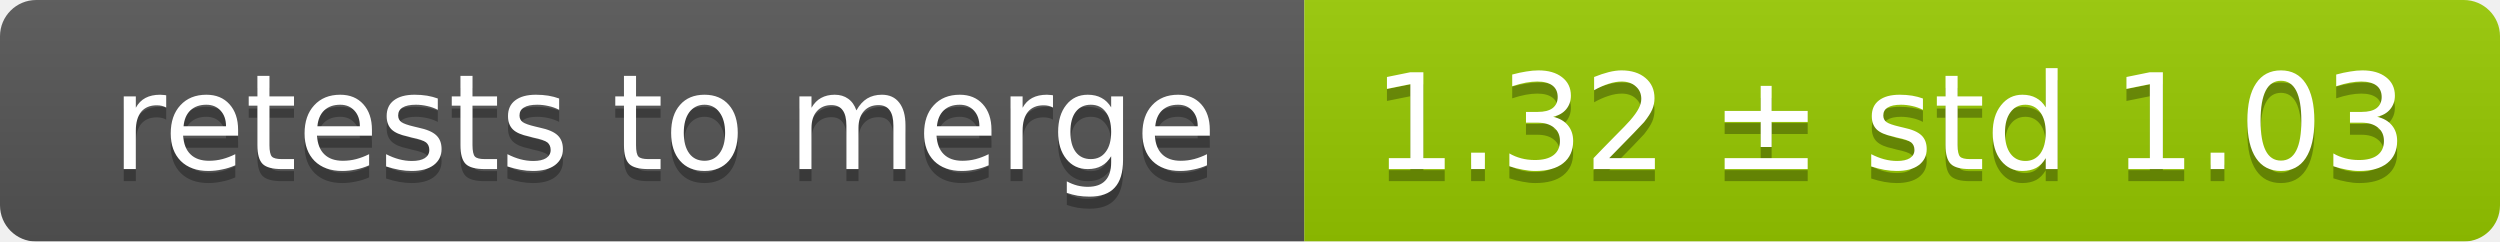
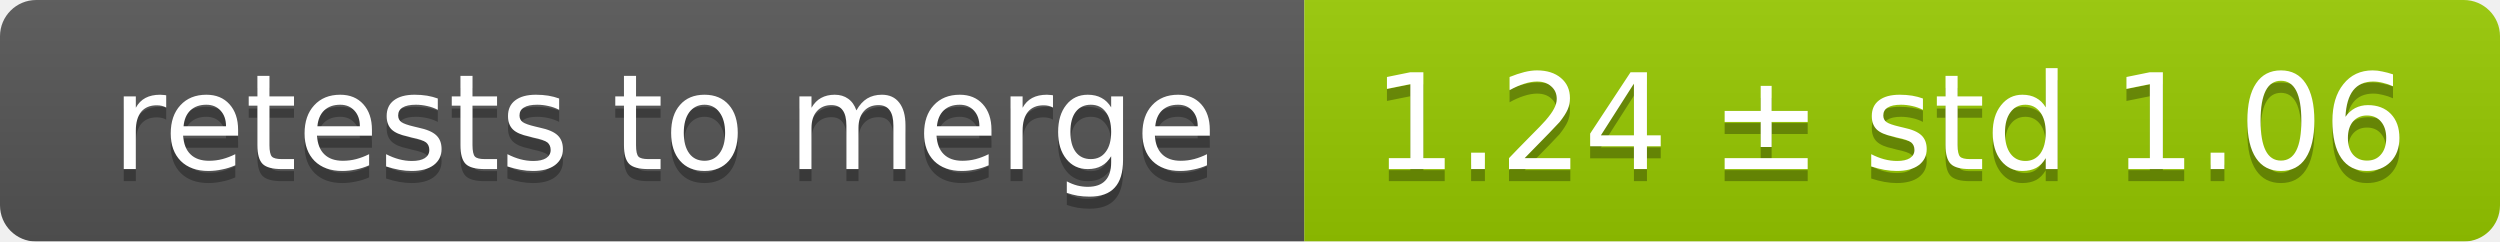
<svg xmlns="http://www.w3.org/2000/svg" width="207" height="20">
  <linearGradient id="smooth" x2="0" y2="100%">
    <stop offset="0" stop-color="#bbb" stop-opacity=".1" />
    <stop offset="1" stop-opacity=".1" />
  </linearGradient>
  <mask id="round">
    <rect width="207" height="20" rx="3" fill="#fff" />
  </mask>
  <g mask="url(#round)">
    <rect width="108" height="20" fill="#555" />
    <rect x="108" width="99" height="20" fill="#97ca00" />
    <rect width="207" height="20" fill="url(#smooth)" />
  </g>
  <g fill="#fff" text-anchor="middle" font-family="DejaVu Sans,Verdana,Geneva,sans-serif" font-size="11">
    <text x="55" y="15" fill="#010101" fill-opacity=".3">retests to merge</text>
    <text x="55" y="14">retests to merge</text>
-     <text x="156.5" y="15" fill="#010101" fill-opacity=".3">1.32 ± std 1.03</text>
-     <text x="156.5" y="14">1.32 ± std 1.03</text>
+     <text x="156.5" y="15" fill="#010101" fill-opacity=".3">1.24 ± std 1.06</text>
+     <text x="156.5" y="14">1.24 ± std 1.06</text>
  </g>
</svg>
